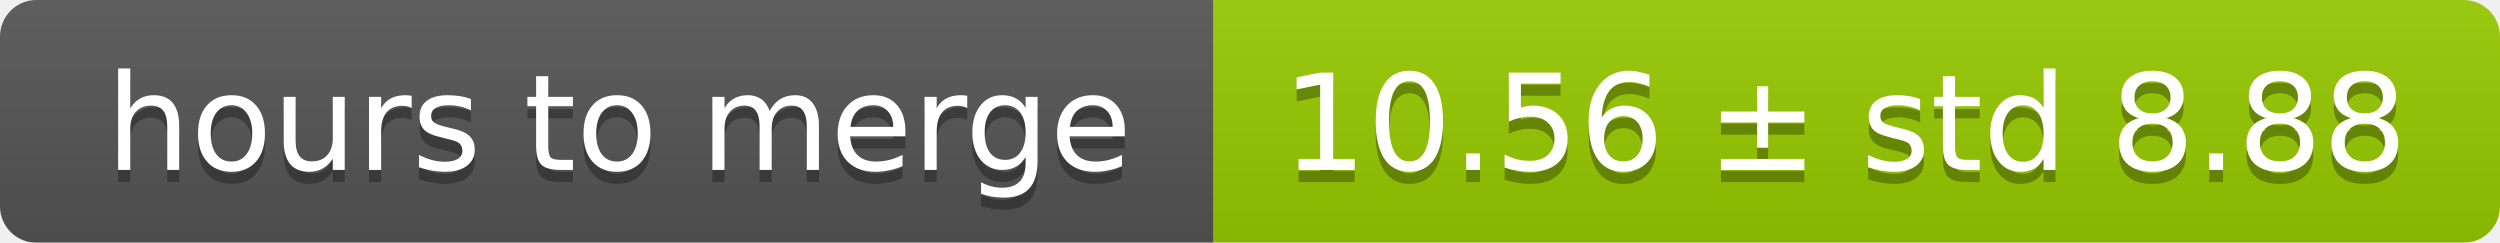
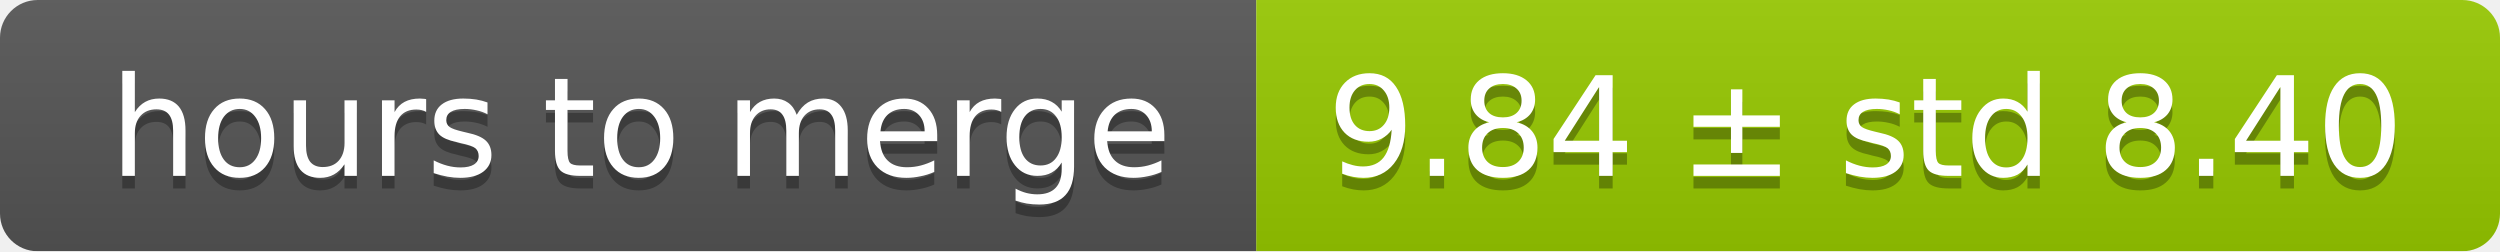
- <svg xmlns="http://www.w3.org/2000/svg" width="206" height="20">
+ <svg xmlns="http://www.w3.org/2000/svg" width="199" height="20">
  <linearGradient id="smooth" x2="0" y2="100%">
    <stop offset="0" stop-color="#bbb" stop-opacity=".1" />
    <stop offset="1" stop-opacity=".1" />
  </linearGradient>
  <mask id="round">
-     <rect width="206" height="20" rx="3" fill="#fff" />
+     <rect width="199" height="20" rx="3" fill="#fff" />
  </mask>
  <g mask="url(#round)">
    <rect width="100" height="20" fill="#555" />
-     <rect x="100" width="106" height="20" fill="#97ca00" />
-     <rect width="206" height="20" fill="url(#smooth)" />
+     <rect x="100" width="99" height="20" fill="#97ca00" />
+     <rect width="199" height="20" fill="url(#smooth)" />
  </g>
  <g fill="#fff" text-anchor="middle" font-family="DejaVu Sans,Verdana,Geneva,sans-serif" font-size="11">
    <text x="51" y="15" fill="#010101" fill-opacity=".3">hours to merge</text>
    <text x="51" y="14">hours to merge</text>
-     <text x="152" y="15" fill="#010101" fill-opacity=".3">10.56 ± std 8.88</text>
-     <text x="152" y="14">10.56 ± std 8.88</text>
+     <text x="148.5" y="15" fill="#010101" fill-opacity=".3">9.84 ± std 8.40</text>
+     <text x="148.5" y="14">9.84 ± std 8.40</text>
  </g>
</svg>
